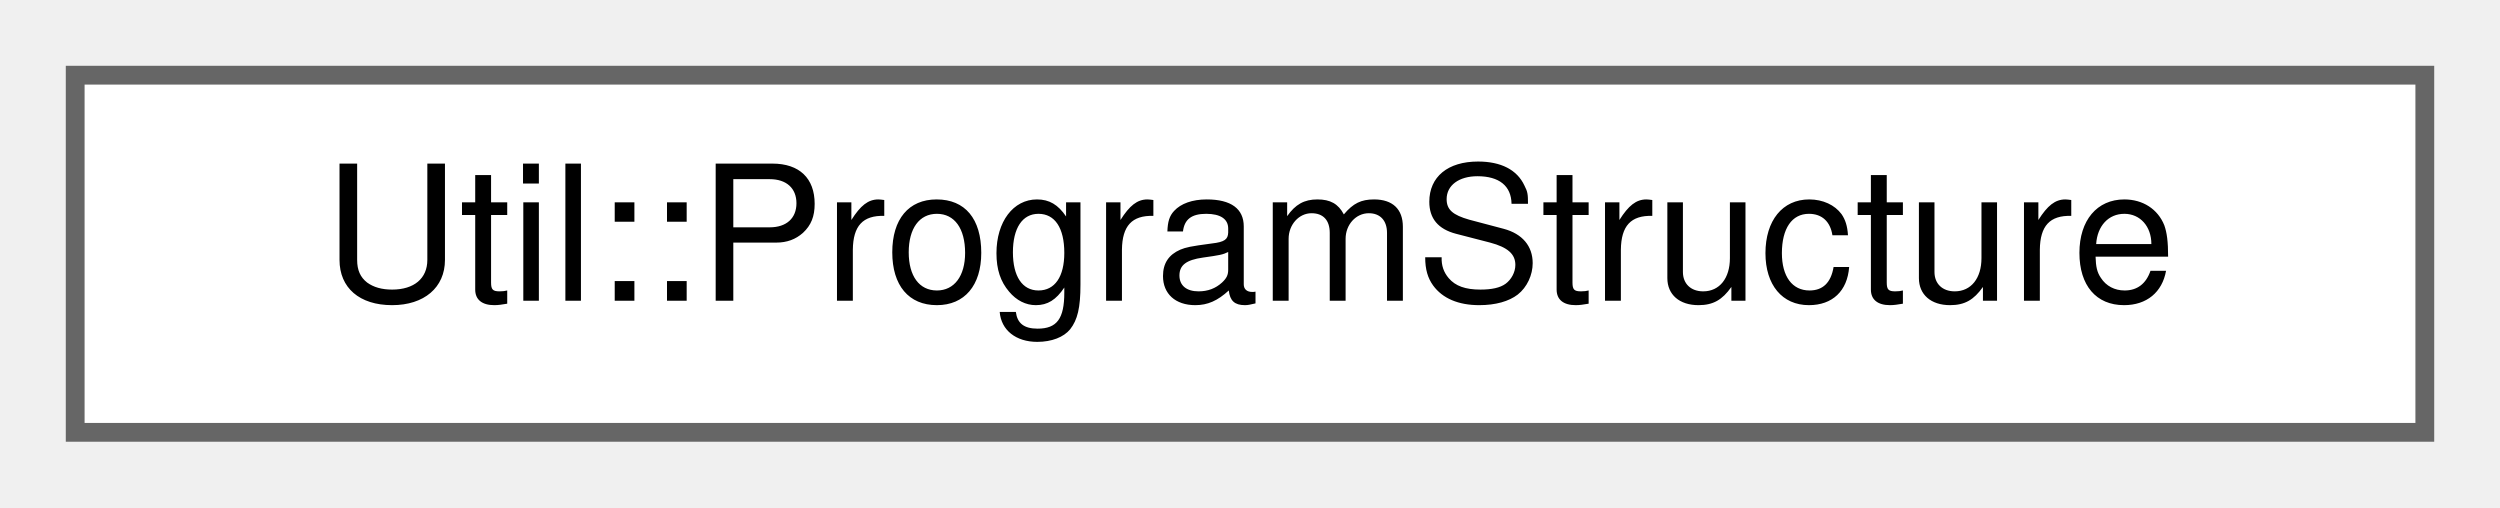
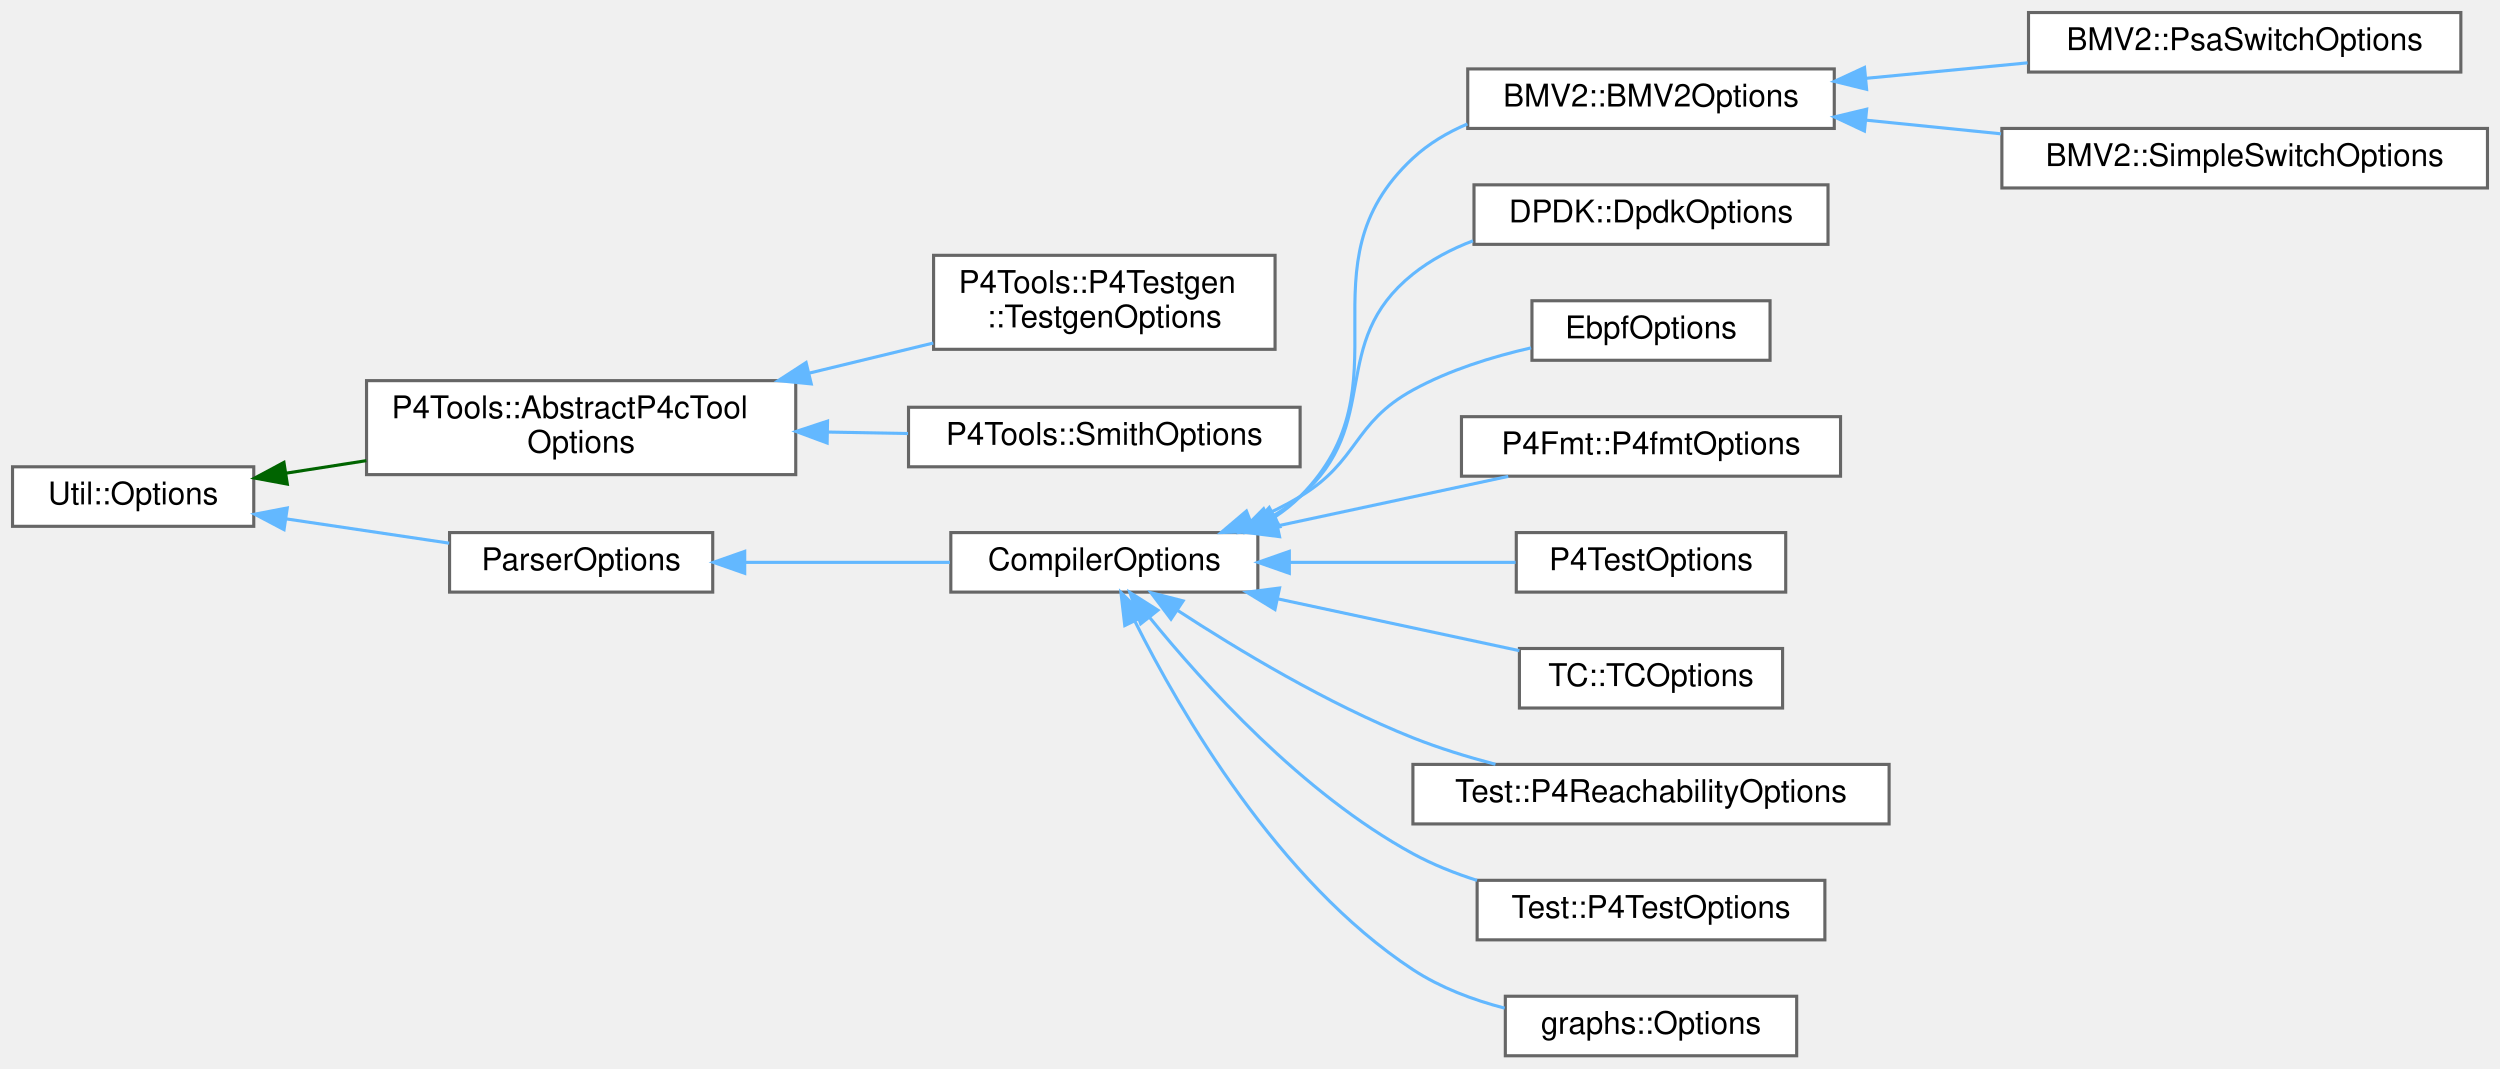
- <svg xmlns="http://www.w3.org/2000/svg" xmlns:xlink="http://www.w3.org/1999/xlink" width="133pt" height="27pt" viewBox="0.00 0.00 133.00 27.00">
-   <g id="graph0" class="graph" transform="scale(1 1) rotate(0) translate(4 23)">
+ <svg xmlns="http://www.w3.org/2000/svg" xmlns:xlink="http://www.w3.org/1999/xlink" width="798pt" height="341pt" viewBox="0.00 0.00 798.00 341.00">
+   <g id="graph0" class="graph" transform="scale(1 1) rotate(0) translate(4 337)">
    <g id="Node000000" class="node">
      <g id="a_Node000000">
-         <a xlink:href="class_util_1_1_program_structure.html" target="_top" xlink:title=" ">
-           <polygon fill="white" stroke="#666666" points="125,-19 0,-19 0,0 125,0 125,-19" />
-           <text text-anchor="middle" x="62.5" y="-7" font-family="Helvetica,sans-Serif" font-size="10.00">Util::ProgramStructure</text>
+         <a xlink:href="class_util_1_1_options.html" target="_top" xlink:title=" ">
+           <polygon fill="white" stroke="#666666" points="77,-188 0,-188 0,-169 77,-169 77,-188" />
+           <text text-anchor="middle" x="38.5" y="-176" font-family="Helvetica,sans-Serif" font-size="10.00">Util::Options</text>
+         </a>
+       </g>
+     </g>
+     <g id="Node000001" class="node">
+       <g id="a_Node000001">
+         <a xlink:href="class_p4_tools_1_1_abstract_p4c_tool_options.html" target="_top" xlink:title=" ">
+           <polygon fill="white" stroke="#666666" points="250,-215.5 113,-215.5 113,-185.5 250,-185.5 250,-215.5" />
+           <text text-anchor="start" x="121" y="-203.5" font-family="Helvetica,sans-Serif" font-size="10.00">P4Tools::AbstractP4cTool</text>
+           <text text-anchor="middle" x="181.5" y="-192.5" font-family="Helvetica,sans-Serif" font-size="10.00">Options</text>
+         </a>
+       </g>
+     </g>
+     <g id="edge1152_Node000000_Node000001" class="edge">
+       <g id="a_edge1152_Node000000_Node000001">
+         <a xlink:title=" ">
+           <path fill="none" stroke="darkgreen" d="M87.42,-185.98C95.64,-187.26 104.32,-188.61 112.94,-189.96" />
+           <polygon fill="darkgreen" stroke="darkgreen" points="87.71,-182.48 77.29,-184.4 86.63,-189.4 87.71,-182.48" />
+         </a>
+       </g>
+     </g>
+     <g id="Node000004" class="node">
+       <g id="a_Node000004">
+         <a xlink:href="class_parser_options.html" target="_top" xlink:title=" ">
+           <polygon fill="white" stroke="#666666" points="223.5,-167 139.5,-167 139.5,-148 223.5,-148 223.5,-167" />
+           <text text-anchor="middle" x="181.5" y="-155" font-family="Helvetica,sans-Serif" font-size="10.00">ParserOptions</text>
+         </a>
+       </g>
+     </g>
+     <g id="edge1155_Node000000_Node000004" class="edge">
+       <g id="a_edge1155_Node000000_Node000004">
+         <a xlink:title=" ">
+           <path fill="none" stroke="#63b8ff" d="M87.5,-171.35C104.36,-168.84 123.14,-166.04 139.39,-163.62" />
+           <polygon fill="#63b8ff" stroke="#63b8ff" points="86.66,-167.94 77.29,-172.87 87.69,-174.86 86.66,-167.94" />
+         </a>
+       </g>
+     </g>
+     <g id="Node000002" class="node">
+       <g id="a_Node000002">
+         <a xlink:href="class_p4_tools_1_1_p4_testgen_1_1_testgen_options.html" target="_top" xlink:title="Encapsulates and processes command-line options for P4Testgen.">
+           <polygon fill="white" stroke="#666666" points="403,-255.5 294,-255.5 294,-225.5 403,-225.5 403,-255.5" />
+           <text text-anchor="start" x="302" y="-243.5" font-family="Helvetica,sans-Serif" font-size="10.00">P4Tools::P4Testgen</text>
+           <text text-anchor="middle" x="348.5" y="-232.5" font-family="Helvetica,sans-Serif" font-size="10.00">::TestgenOptions</text>
+         </a>
+       </g>
+     </g>
+     <g id="edge1153_Node000001_Node000002" class="edge">
+       <g id="a_edge1153_Node000001_Node000002">
+         <a xlink:title=" ">
+           <path fill="none" stroke="#63b8ff" d="M254.45,-217.94C267.7,-221.15 281.32,-224.46 293.91,-227.51" />
+           <polygon fill="#63b8ff" stroke="#63b8ff" points="254.95,-214.46 244.41,-215.51 253.3,-221.27 254.95,-214.46" />
+         </a>
+       </g>
+     </g>
+     <g id="Node000003" class="node">
+       <g id="a_Node000003">
+         <a xlink:href="class_p4_tools_1_1_smith_options.html" target="_top" xlink:title=" ">
+           <polygon fill="white" stroke="#666666" points="411,-207 286,-207 286,-188 411,-188 411,-207" />
+           <text text-anchor="middle" x="348.5" y="-195" font-family="Helvetica,sans-Serif" font-size="10.00">P4Tools::SmithOptions</text>
+         </a>
+       </g>
+     </g>
+     <g id="edge1154_Node000001_Node000003" class="edge">
+       <g id="a_edge1154_Node000001_Node000003">
+         <a xlink:title=" ">
+           <path fill="none" stroke="#63b8ff" d="M260.15,-199.09C268.77,-198.93 277.47,-198.77 285.85,-198.62" />
+           <polygon fill="#63b8ff" stroke="#63b8ff" points="260.02,-195.59 250.09,-199.27 260.15,-202.59 260.02,-195.59" />
+         </a>
+       </g>
+     </g>
+     <g id="Node000005" class="node">
+       <g id="a_Node000005">
+         <a xlink:href="class_compiler_options.html" target="_top" xlink:title=" ">
+           <polygon fill="white" stroke="#666666" points="397.5,-167 299.5,-167 299.5,-148 397.5,-148 397.5,-167" />
+           <text text-anchor="middle" x="348.5" y="-155" font-family="Helvetica,sans-Serif" font-size="10.00">CompilerOptions</text>
+         </a>
+       </g>
+     </g>
+     <g id="edge1156_Node000004_Node000005" class="edge">
+       <g id="a_edge1156_Node000004_Node000005">
+         <a xlink:title=" ">
+           <path fill="none" stroke="#63b8ff" d="M233.97,-157.5C254.8,-157.5 278.71,-157.5 299.21,-157.5" />
+           <polygon fill="#63b8ff" stroke="#63b8ff" points="233.71,-154 223.71,-157.5 233.71,-161 233.71,-154" />
+         </a>
+       </g>
+     </g>
+     <g id="Node000006" class="node">
+       <g id="a_Node000006">
+         <a xlink:href="class_b_m_v2_1_1_b_m_v2_options.html" target="_top" xlink:title=" ">
+           <polygon fill="white" stroke="#666666" points="581.5,-315 464.5,-315 464.5,-296 581.5,-296 581.5,-315" />
+           <text text-anchor="middle" x="523" y="-303" font-family="Helvetica,sans-Serif" font-size="10.00">BMV2::BMV2Options</text>
+         </a>
+       </g>
+     </g>
+     <g id="edge1157_Node000005_Node000006" class="edge">
+       <g id="a_edge1157_Node000005_Node000006">
+         <a xlink:title=" ">
+           <path fill="none" stroke="#63b8ff" d="M403.09,-172.09C405.95,-173.97 408.62,-176.1 411,-178.5 446.65,-214.41 409.93,-252.06 447,-286.5 452.02,-291.16 458.01,-294.72 464.4,-297.43" />
+           <polygon fill="#63b8ff" stroke="#63b8ff" points="404.51,-168.87 394.06,-167.13 401.14,-175.01 404.51,-168.87" />
+         </a>
+       </g>
+     </g>
+     <g id="Node000009" class="node">
+       <g id="a_Node000009">
+         <a xlink:href="class_d_p_d_k_1_1_dpdk_options.html" target="_top" xlink:title=" ">
+           <polygon fill="white" stroke="#666666" points="579.5,-278 466.5,-278 466.5,-259 579.5,-259 579.5,-278" />
+           <text text-anchor="middle" x="523" y="-266" font-family="Helvetica,sans-Serif" font-size="10.00">DPDK::DpdkOptions</text>
+         </a>
+       </g>
+     </g>
+     <g id="edge1160_Node000005_Node000009" class="edge">
+       <g id="a_edge1160_Node000005_Node000009">
+         <a xlink:title=" ">
+           <path fill="none" stroke="#63b8ff" d="M401.04,-171.55C404.6,-173.57 407.97,-175.87 411,-178.5 437.71,-201.7 419.37,-227.4 447,-249.5 452.66,-254.03 459.27,-257.5 466.18,-260.14" />
+           <polygon fill="#63b8ff" stroke="#63b8ff" points="402.4,-168.32 391.87,-167.09 399.34,-174.61 402.4,-168.32" />
+         </a>
+       </g>
+     </g>
+     <g id="Node000010" class="node">
+       <g id="a_Node000010">
+         <a xlink:href="class_ebpf_options.html" target="_top" xlink:title=" ">
+           <polygon fill="white" stroke="#666666" points="561,-241 485,-241 485,-222 561,-222 561,-241" />
+           <text text-anchor="middle" x="523" y="-229" font-family="Helvetica,sans-Serif" font-size="10.00">EbpfOptions</text>
+         </a>
+       </g>
+     </g>
+     <g id="edge1161_Node000005_Node000010" class="edge">
+       <g id="a_edge1161_Node000005_Node000010">
+         <a xlink:title=" ">
+           <path fill="none" stroke="#63b8ff" d="M395.5,-170.75C400.88,-173.01 406.17,-175.59 411,-178.5 429.84,-189.87 427.71,-201.9 447,-212.5 458.54,-218.84 472.23,-223.11 484.74,-225.97" />
+           <polygon fill="#63b8ff" stroke="#63b8ff" points="396.37,-167.33 385.78,-167.02 393.86,-173.87 396.37,-167.33" />
+         </a>
+       </g>
+     </g>
+     <g id="Node000011" class="node">
+       <g id="a_Node000011">
+         <a xlink:href="class_p4_fmt_1_1_p4fmt_options.html" target="_top" xlink:title=" ">
+           <polygon fill="white" stroke="#666666" points="583.5,-204 462.5,-204 462.5,-185 583.5,-185 583.5,-204" />
+           <text text-anchor="middle" x="523" y="-192" font-family="Helvetica,sans-Serif" font-size="10.00">P4Fmt::P4fmtOptions</text>
+         </a>
+       </g>
+     </g>
+     <g id="edge1162_Node000005_Node000011" class="edge">
+       <g id="a_edge1162_Node000005_Node000011">
+         <a xlink:title=" ">
+           <path fill="none" stroke="#63b8ff" d="M403.82,-169.15C427.52,-174.23 454.96,-180.12 477.43,-184.94" />
+           <polygon fill="#63b8ff" stroke="#63b8ff" points="404.43,-165.7 393.92,-167.03 402.97,-172.55 404.43,-165.7" />
+         </a>
+       </g>
+     </g>
+     <g id="Node000012" class="node">
+       <g id="a_Node000012">
+         <a xlink:href="class_p4_test_options.html" target="_top" xlink:title=" ">
+           <polygon fill="white" stroke="#666666" points="566,-167 480,-167 480,-148 566,-148 566,-167" />
+           <text text-anchor="middle" x="523" y="-155" font-family="Helvetica,sans-Serif" font-size="10.00">P4TestOptions</text>
+         </a>
+       </g>
+     </g>
+     <g id="edge1163_Node000005_Node000012" class="edge">
+       <g id="a_edge1163_Node000005_Node000012">
+         <a xlink:title=" ">
+           <path fill="none" stroke="#63b8ff" d="M407.79,-157.5C431.39,-157.5 458.12,-157.5 479.78,-157.5" />
+           <polygon fill="#63b8ff" stroke="#63b8ff" points="407.55,-154 397.55,-157.5 407.55,-161 407.55,-154" />
+         </a>
+       </g>
+     </g>
+     <g id="Node000013" class="node">
+       <g id="a_Node000013">
+         <a xlink:href="class_t_c_1_1_t_c_options.html" target="_top" xlink:title=" ">
+           <polygon fill="white" stroke="#666666" points="565,-130 481,-130 481,-111 565,-111 565,-130" />
+           <text text-anchor="middle" x="523" y="-118" font-family="Helvetica,sans-Serif" font-size="10.00">TC::TCOptions</text>
+         </a>
+       </g>
+     </g>
+     <g id="edge1164_Node000005_Node000013" class="edge">
+       <g id="a_edge1164_Node000005_Node000013">
+         <a xlink:title=" ">
+           <path fill="none" stroke="#63b8ff" d="M403.97,-145.82C428.89,-140.47 457.94,-134.24 480.98,-129.3" />
+           <polygon fill="#63b8ff" stroke="#63b8ff" points="402.97,-142.45 393.92,-147.97 404.43,-149.3 402.97,-142.45" />
+         </a>
+       </g>
+     </g>
+     <g id="Node000014" class="node">
+       <g id="a_Node000014">
+         <a xlink:href="class_test_1_1_p4_reachability_options.html" target="_top" xlink:title=" ">
+           <polygon fill="white" stroke="#666666" points="599,-93 447,-93 447,-74 599,-74 599,-93" />
+           <text text-anchor="middle" x="523" y="-81" font-family="Helvetica,sans-Serif" font-size="10.00">Test::P4ReachabilityOptions</text>
+         </a>
+       </g>
+     </g>
+     <g id="edge1165_Node000005_Node000014" class="edge">
+       <g id="a_edge1165_Node000005_Node000014">
+         <a xlink:title=" ">
+           <path fill="none" stroke="#63b8ff" d="M371.73,-142.26C390.91,-129.73 419.75,-112.33 447,-101.5 455.34,-98.19 464.45,-95.37 473.35,-93.03" />
+           <polygon fill="#63b8ff" stroke="#63b8ff" points="369.78,-139.36 363.39,-147.81 373.65,-145.19 369.78,-139.36" />
+         </a>
+       </g>
+     </g>
+     <g id="Node000015" class="node">
+       <g id="a_Node000015">
+         <a xlink:href="class_test_1_1_p4_test_options.html" target="_top" xlink:title=" ">
+           <polygon fill="white" stroke="#666666" points="578.5,-56 467.5,-56 467.5,-37 578.5,-37 578.5,-56" />
+           <text text-anchor="middle" x="523" y="-44" font-family="Helvetica,sans-Serif" font-size="10.00">Test::P4TestOptions</text>
+         </a>
+       </g>
+     </g>
+     <g id="edge1166_Node000005_Node000015" class="edge">
+       <g id="a_edge1166_Node000005_Node000015">
+         <a xlink:title=" ">
+           <path fill="none" stroke="#63b8ff" d="M362.87,-140.02C380.03,-118.86 411.79,-83.67 447,-64.5 453.35,-61.04 460.36,-58.24 467.47,-55.98" />
+           <polygon fill="#63b8ff" stroke="#63b8ff" points="360.11,-137.88 356.65,-147.89 365.6,-142.22 360.11,-137.88" />
+         </a>
+       </g>
+     </g>
+     <g id="Node000016" class="node">
+       <g id="a_Node000016">
+         <a xlink:href="classgraphs_1_1_options.html" target="_top" xlink:title=" ">
+           <polygon fill="white" stroke="#666666" points="569.5,-19 476.5,-19 476.5,0 569.5,0 569.5,-19" />
+           <text text-anchor="middle" x="523" y="-7" font-family="Helvetica,sans-Serif" font-size="10.00">graphs::Options</text>
+         </a>
+       </g>
+     </g>
+     <g id="edge1167_Node000005_Node000016" class="edge">
+       <g id="a_edge1167_Node000005_Node000016">
+         <a xlink:title=" ">
+           <path fill="none" stroke="#63b8ff" d="M358.34,-138.53C372.72,-109.85 403.96,-55.79 447,-27.5 455.73,-21.76 466.1,-17.85 476.3,-15.19" />
+           <polygon fill="#63b8ff" stroke="#63b8ff" points="355.03,-137.33 353.81,-147.86 361.33,-140.39 355.03,-137.33" />
+         </a>
+       </g>
+     </g>
+     <g id="Node000007" class="node">
+       <g id="a_Node000007">
+         <a xlink:href="class_b_m_v2_1_1_psa_switch_options.html" target="_top" xlink:title=" ">
+           <polygon fill="white" stroke="#666666" points="781.5,-333 643.5,-333 643.5,-314 781.5,-314 781.5,-333" />
+           <text text-anchor="middle" x="712.5" y="-321" font-family="Helvetica,sans-Serif" font-size="10.00">BMV2::PsaSwitchOptions</text>
+         </a>
+       </g>
+     </g>
+     <g id="edge1158_Node000006_Node000007" class="edge">
+       <g id="a_edge1158_Node000006_Node000007">
+         <a xlink:title=" ">
+           <path fill="none" stroke="#63b8ff" d="M591.77,-312.01C608.51,-313.61 626.44,-315.33 643.2,-316.94" />
+           <polygon fill="#63b8ff" stroke="#63b8ff" points="591.82,-308.49 581.53,-311.02 591.15,-315.46 591.82,-308.49" />
+         </a>
+       </g>
+     </g>
+     <g id="Node000008" class="node">
+       <g id="a_Node000008">
+         <a xlink:href="class_b_m_v2_1_1_simple_switch_options.html" target="_top" xlink:title=" ">
+           <polygon fill="white" stroke="#666666" points="790,-296 635,-296 635,-277 790,-277 790,-296" />
+           <text text-anchor="middle" x="712.5" y="-284" font-family="Helvetica,sans-Serif" font-size="10.00">BMV2::SimpleSwitchOptions</text>
+         </a>
+       </g>
+     </g>
+     <g id="edge1159_Node000006_Node000008" class="edge">
+       <g id="a_edge1159_Node000006_Node000008">
+         <a xlink:title=" ">
+           <path fill="none" stroke="#63b8ff" d="M591.56,-298.65C605.57,-297.23 620.42,-295.73 634.73,-294.28" />
+           <polygon fill="#63b8ff" stroke="#63b8ff" points="591.13,-295.18 581.53,-299.67 591.83,-302.14 591.13,-295.18" />
        </a>
      </g>
    </g>
  </g>
</svg>
